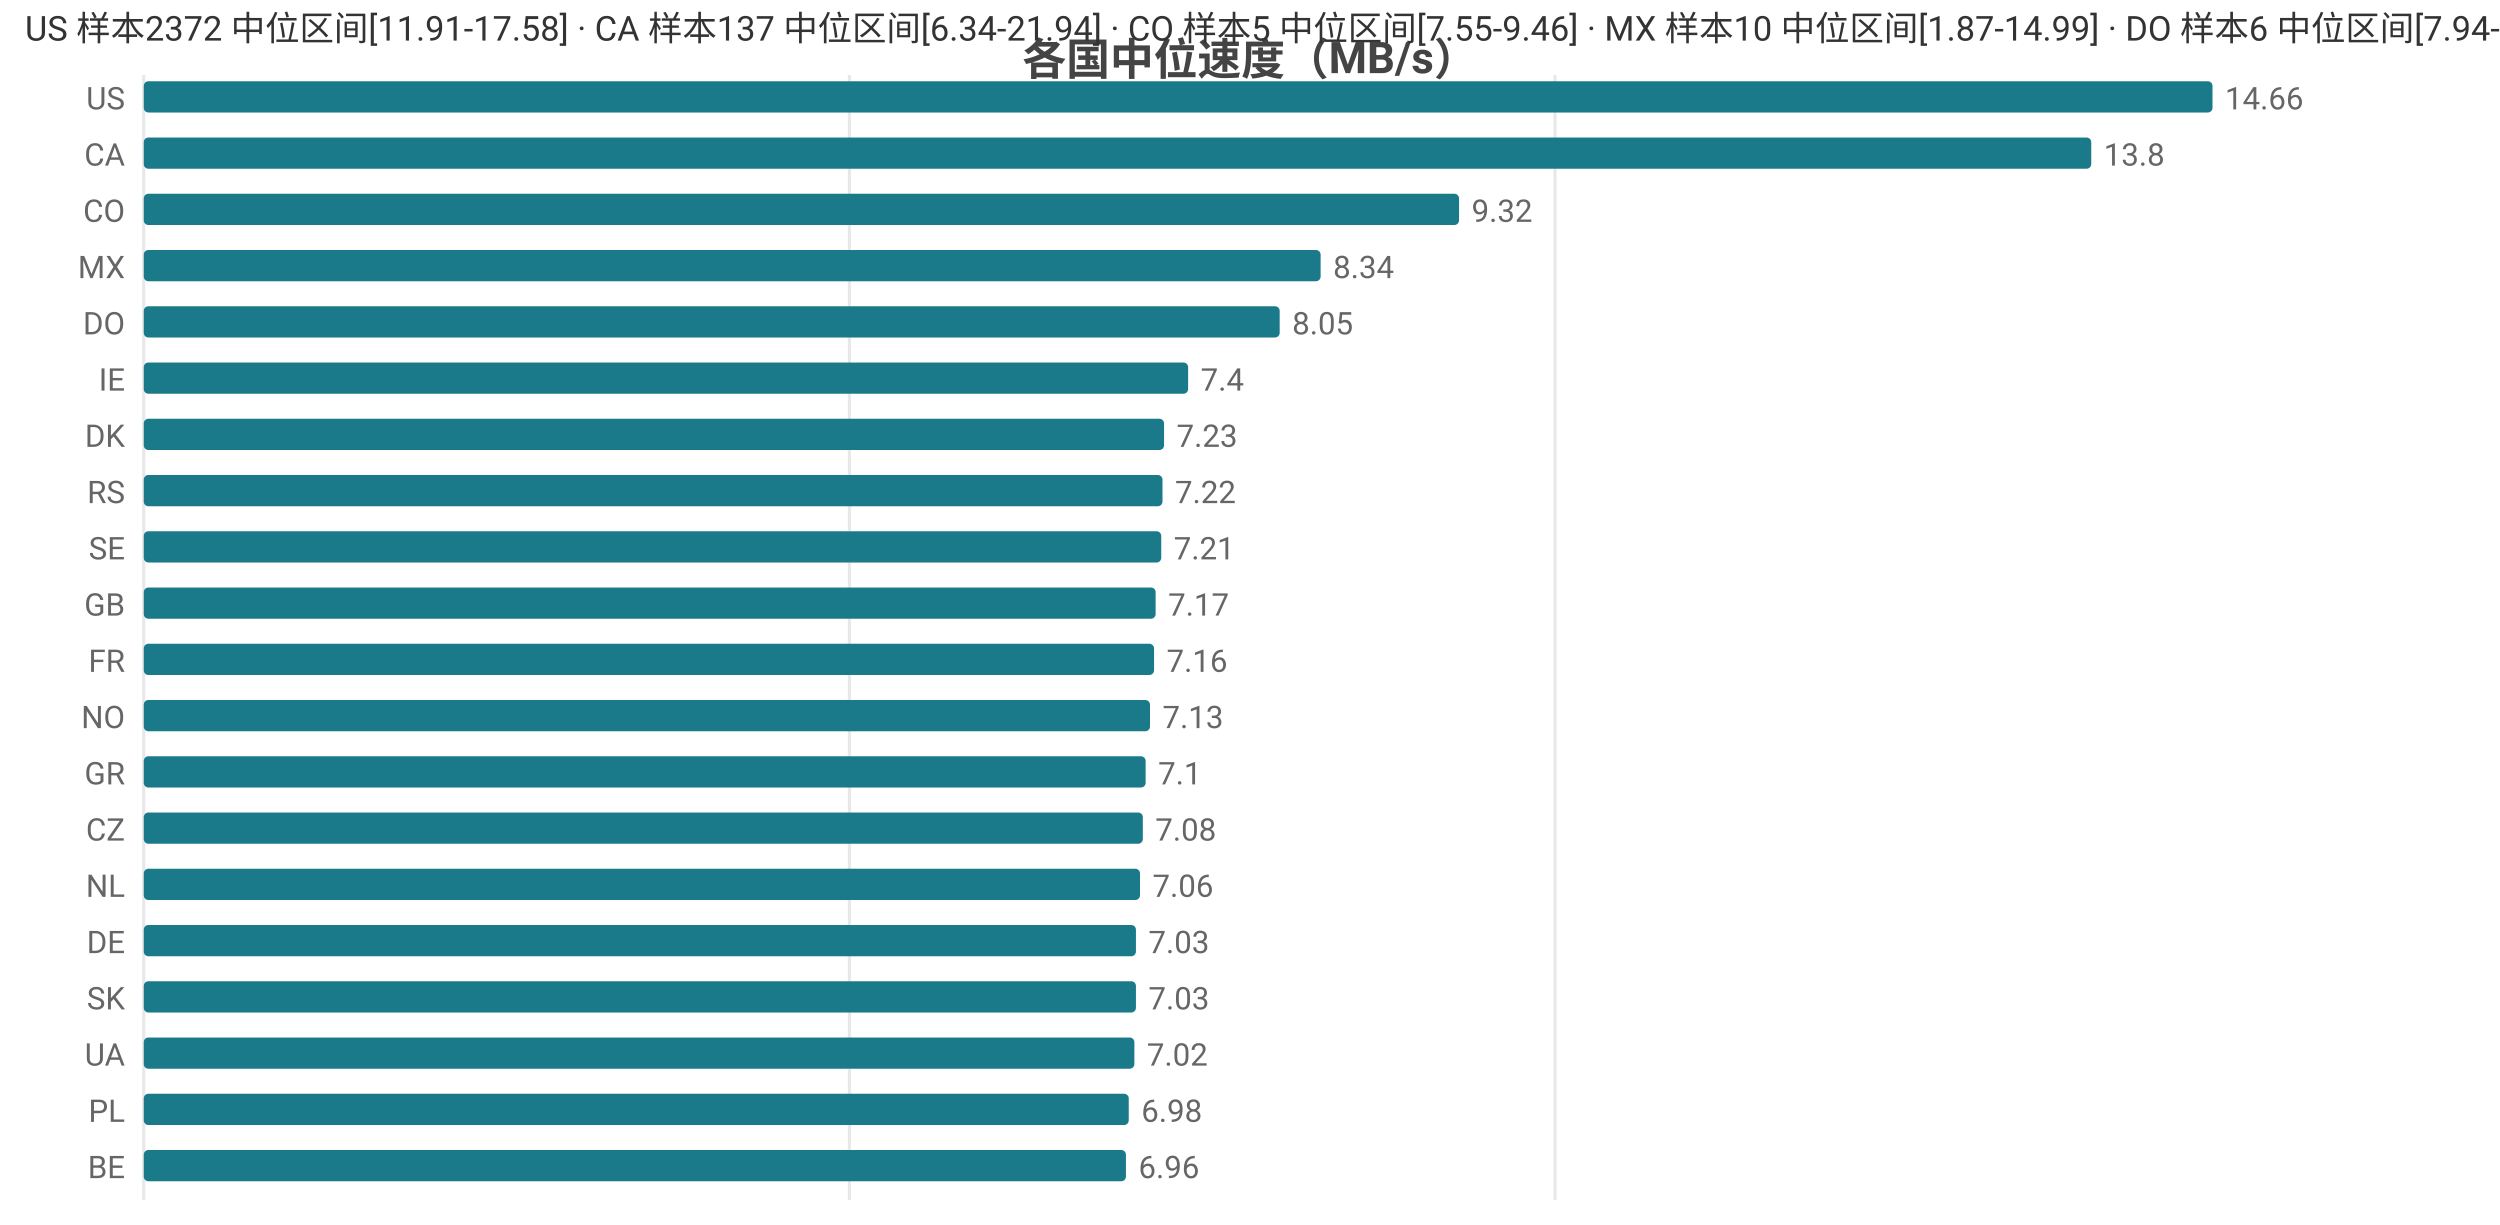
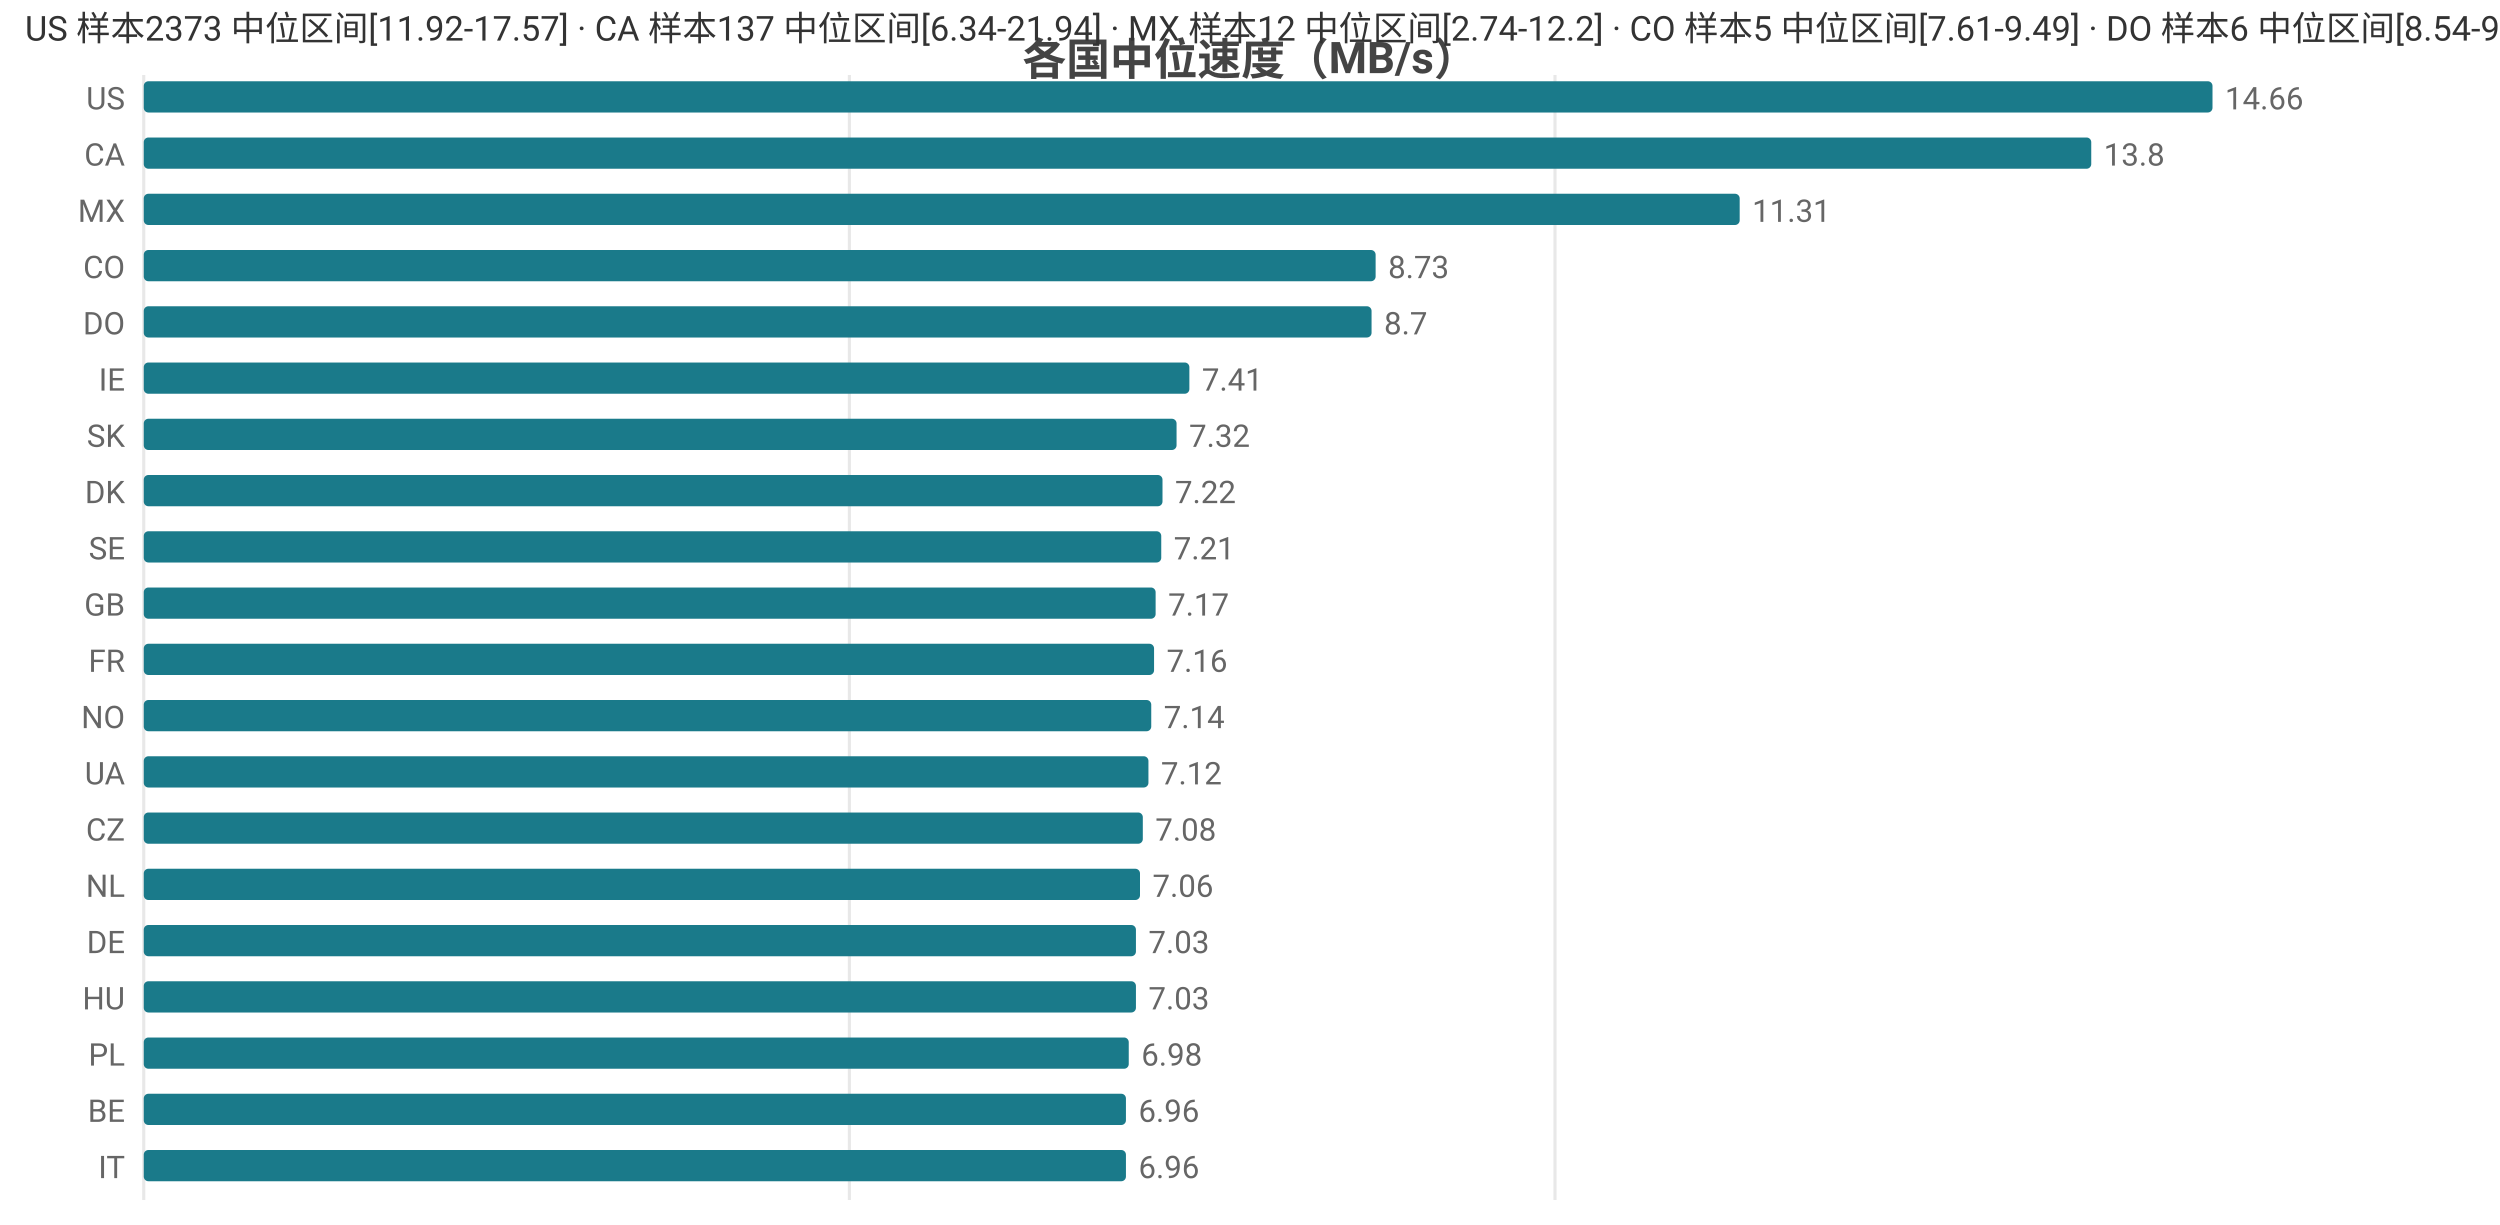
<svg xmlns="http://www.w3.org/2000/svg" width="800" height="392" viewBox="0 0 800 392">
  <rect width="800" height="392" fill="#ffffff" />
  <style>text{font-family:system-ui,-apple-system,'Segoe UI',Roboto,'PingFang SC','Microsoft YaHei','Noto Sans CJK SC',sans-serif}.g{stroke:#e8e8e8;stroke-width:1}.a{stroke:#999;stroke-width:1}.t{font-size:10px;fill:#666}.m{font-size:10px;text-anchor:middle;fill:#666}.e{font-size:10px;text-anchor:end;fill:#666}.l{font-size:11px;fill:#333}.tt{font-size:14px;font-weight:600;text-anchor:middle;fill:#444}.em{font-size:13px;text-anchor:middle;fill:#999}</style>
  <text class="tt" x="400.0" y="24">各国中位速度（MB/s）</text>
  <line class="g" x1="46" y1="24" x2="46" y2="384" />
  <line class="g" x1="271.8" y1="24" x2="271.8" y2="384" />
  <line class="g" x1="497.6" y1="24" x2="497.6" y2="384" />
  <text class="e" x="40" y="35">US</text>
  <rect x="46" y="26" width="662" height="10" fill="#1a7a8a" rx="1.5" />
  <text class="t" x="712" y="35">14.66</text>
  <text class="e" x="40" y="53">CA</text>
  <rect x="46" y="44" width="623.2" height="10" fill="#1a7a8a" rx="1.5" />
  <text class="t" x="673.2" y="53">13.8</text>
-   <text class="e" x="40" y="71">CO</text>
-   <rect x="46" y="62" width="420.9" height="10" fill="#1a7a8a" rx="1.5" />
-   <text class="t" x="470.9" y="71">9.32</text>
-   <text class="e" x="40" y="89">MX</text>
-   <rect x="46" y="80" width="376.6" height="10" fill="#1a7a8a" rx="1.5" />
-   <text class="t" x="426.6" y="89">8.34</text>
+   <text class="e" x="40" y="71">MX</text>
+   <rect x="46" y="62" width="510.7" height="10" fill="#1a7a8a" rx="1.5" />
+   <text class="t" x="560.7" y="71">11.31</text>
+   <text class="e" x="40" y="89">CO</text>
+   <rect x="46" y="80" width="394.2" height="10" fill="#1a7a8a" rx="1.5" />
+   <text class="t" x="444.2" y="89">8.73</text>
  <text class="e" x="40" y="107">DO</text>
-   <rect x="46" y="98" width="363.5" height="10" fill="#1a7a8a" rx="1.5" />
-   <text class="t" x="413.5" y="107">8.05</text>
+   <rect x="46" y="98" width="392.9" height="10" fill="#1a7a8a" rx="1.5" />
+   <text class="t" x="442.9" y="107">8.7</text>
  <text class="e" x="40" y="125">IE</text>
-   <rect x="46" y="116" width="334.2" height="10" fill="#1a7a8a" rx="1.5" />
-   <text class="t" x="384.2" y="125">7.4</text>
-   <text class="e" x="40" y="143">DK</text>
-   <rect x="46" y="134" width="326.5" height="10" fill="#1a7a8a" rx="1.5" />
-   <text class="t" x="376.5" y="143">7.23</text>
-   <text class="e" x="40" y="161">RS</text>
+   <rect x="46" y="116" width="334.6" height="10" fill="#1a7a8a" rx="1.5" />
+   <text class="t" x="384.6" y="125">7.41</text>
+   <text class="e" x="40" y="143">SK</text>
+   <rect x="46" y="134" width="330.5" height="10" fill="#1a7a8a" rx="1.5" />
+   <text class="t" x="380.5" y="143">7.32</text>
+   <text class="e" x="40" y="161">DK</text>
  <rect x="46" y="152" width="326.0" height="10" fill="#1a7a8a" rx="1.5" />
  <text class="t" x="376.0" y="161">7.22</text>
  <text class="e" x="40" y="179">SE</text>
  <rect x="46" y="170" width="325.6" height="10" fill="#1a7a8a" rx="1.5" />
  <text class="t" x="375.6" y="179">7.21</text>
  <text class="e" x="40" y="197">GB</text>
  <rect x="46" y="188" width="323.8" height="10" fill="#1a7a8a" rx="1.5" />
  <text class="t" x="373.8" y="197">7.17</text>
  <text class="e" x="40" y="215">FR</text>
  <rect x="46" y="206" width="323.3" height="10" fill="#1a7a8a" rx="1.5" />
  <text class="t" x="373.3" y="215">7.16</text>
  <text class="e" x="40" y="233">NO</text>
-   <rect x="46" y="224" width="322.0" height="10" fill="#1a7a8a" rx="1.5" />
-   <text class="t" x="372.0" y="233">7.13</text>
-   <text class="e" x="40" y="251">GR</text>
-   <rect x="46" y="242" width="320.6" height="10" fill="#1a7a8a" rx="1.5" />
-   <text class="t" x="370.6" y="251">7.1</text>
+   <rect x="46" y="224" width="322.4" height="10" fill="#1a7a8a" rx="1.5" />
+   <text class="t" x="372.4" y="233">7.14</text>
+   <text class="e" x="40" y="251">UA</text>
+   <rect x="46" y="242" width="321.5" height="10" fill="#1a7a8a" rx="1.5" />
+   <text class="t" x="371.5" y="251">7.12</text>
  <text class="e" x="40" y="269">CZ</text>
  <rect x="46" y="260" width="319.7" height="10" fill="#1a7a8a" rx="1.5" />
  <text class="t" x="369.7" y="269">7.08</text>
  <text class="e" x="40" y="287">NL</text>
  <rect x="46" y="278" width="318.8" height="10" fill="#1a7a8a" rx="1.5" />
  <text class="t" x="368.8" y="287">7.06</text>
  <text class="e" x="40" y="305">DE</text>
  <rect x="46" y="296" width="317.5" height="10" fill="#1a7a8a" rx="1.5" />
  <text class="t" x="367.5" y="305">7.03</text>
-   <text class="e" x="40" y="323">SK</text>
+   <text class="e" x="40" y="323">HU</text>
  <rect x="46" y="314" width="317.5" height="10" fill="#1a7a8a" rx="1.5" />
  <text class="t" x="367.5" y="323">7.03</text>
-   <text class="e" x="40" y="341">UA</text>
-   <rect x="46" y="332" width="317.0" height="10" fill="#1a7a8a" rx="1.5" />
-   <text class="t" x="367.0" y="341">7.02</text>
-   <text class="e" x="40" y="359">PL</text>
-   <rect x="46" y="350" width="315.2" height="10" fill="#1a7a8a" rx="1.5" />
-   <text class="t" x="365.2" y="359">6.98</text>
-   <text class="e" x="40" y="377">BE</text>
+   <text class="e" x="40" y="341">PL</text>
+   <rect x="46" y="332" width="315.2" height="10" fill="#1a7a8a" rx="1.5" />
+   <text class="t" x="365.2" y="341">6.98</text>
+   <text class="e" x="40" y="359">BE</text>
+   <rect x="46" y="350" width="314.3" height="10" fill="#1a7a8a" rx="1.5" />
+   <text class="t" x="364.3" y="359">6.96</text>
+   <text class="e" x="40" y="377">IT</text>
  <rect x="46" y="368" width="314.3" height="10" fill="#1a7a8a" rx="1.5" />
  <text class="t" x="364.3" y="377">6.96</text>
-   <text class="l" x="8" y="13">US 样本2372 中位区间[11.91-17.58] · CA 样本137 中位区间[6.34-21.94] · CO 样本5 中位区间[7.55-9.46] · MX 样本10 中位区间[1.87-14.99] · DO 样本6 中位区间[7.94-8.34]</text>
+   <text class="l" x="8" y="13">US 样本2373 中位区间[11.92-17.57] · CA 样本137 中位区间[6.34-21.94] · MX 样本12 中位区间[2.74-12.2] · CO 样本5 中位区间[7.61-9.49] · DO 样本6 中位区间[8.54-9.9]</text>
</svg>
